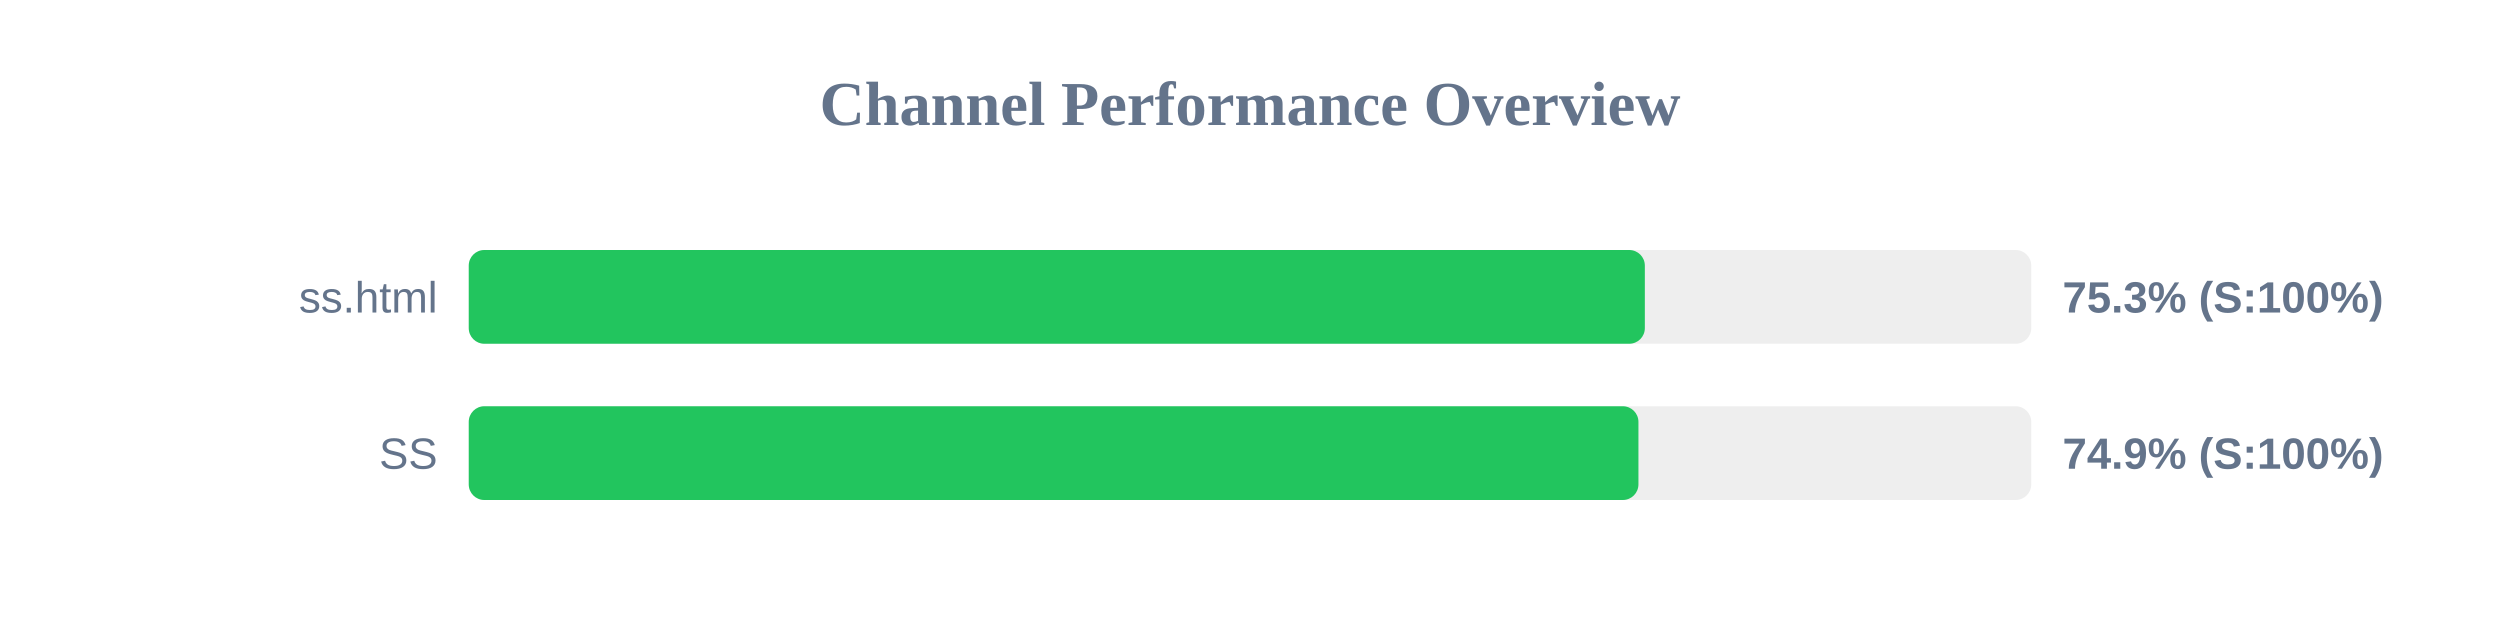
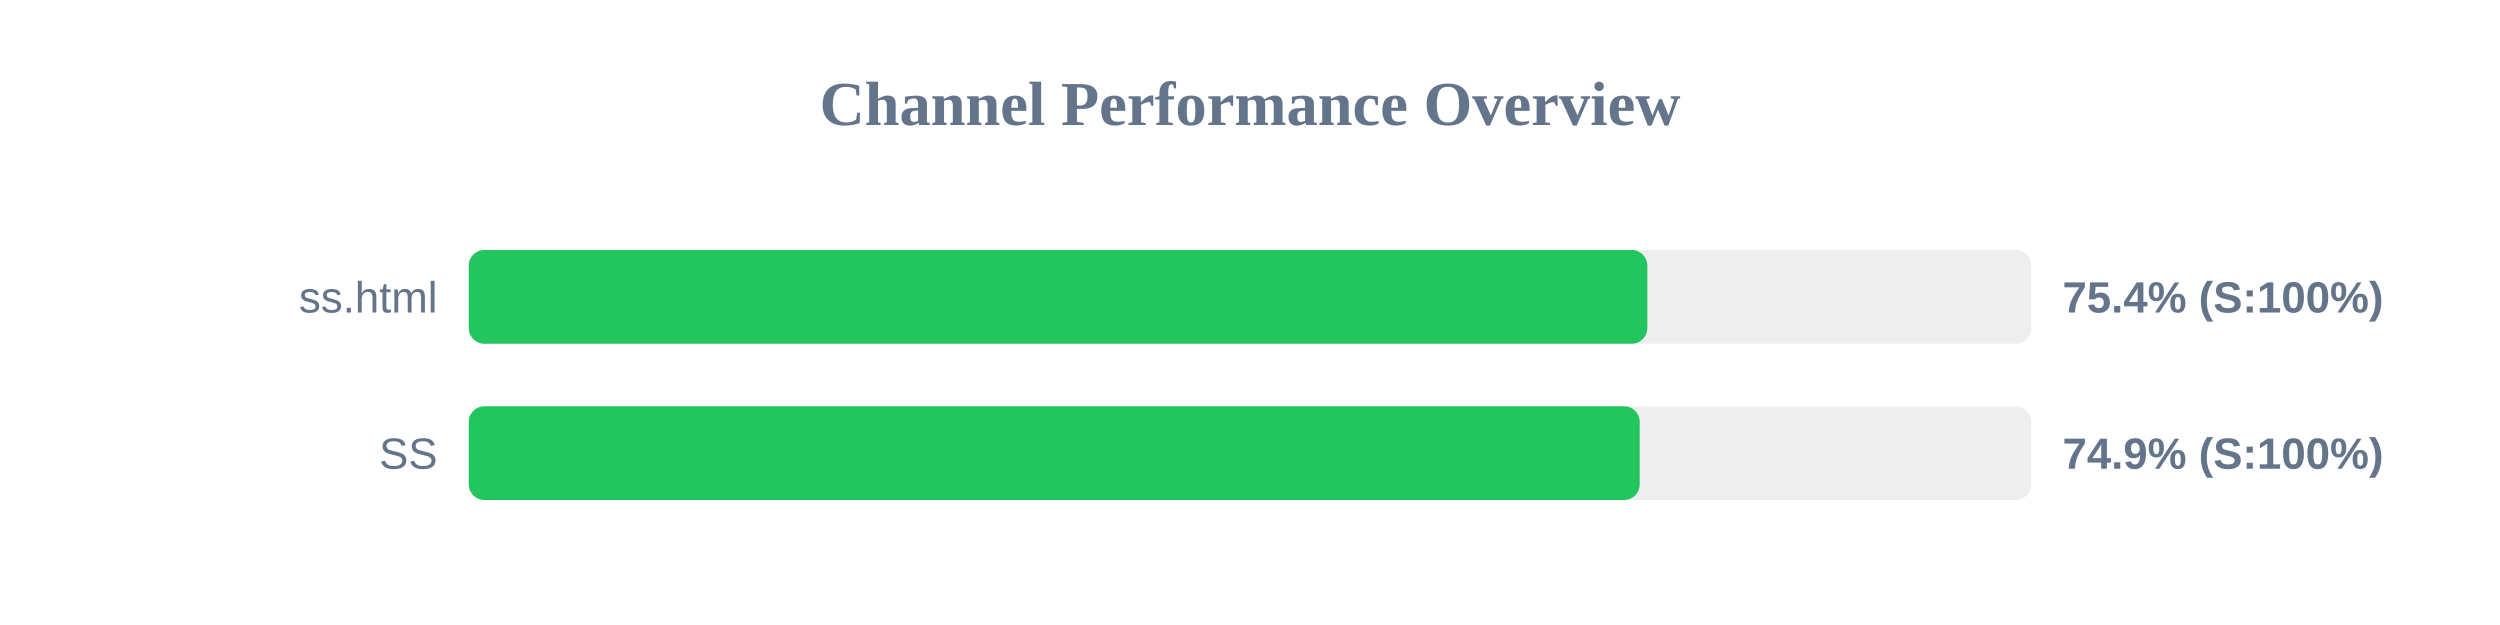
<svg xmlns="http://www.w3.org/2000/svg" width="800" height="200" version="1.1">
  <style>
        .row { font: 14px Arial; fill: #64748b; }
        .score { font: bold 14px Arial; fill: #64748b; }
    </style>
  <text x="400" y="40" text-anchor="middle" font-size="20px" font-weight="bold" fill="#64748b">Channel Performance Overview</text>
  <rect x="150" y="80" width="500" height="30" fill="#eee" rx="5" />
-   <rect x="150" y="80" width="376.35" height="30" fill="#22c55e" rx="5" />
+   <rect x="150" y="80" width="377.15" height="30" fill="#22c55e" rx="5" />
  <text x="140" y="100" text-anchor="end" class="row">ss.html</text>
-   <text x="660" y="100" text-anchor="start" class="score">75.3% (S:100%)</text>
+   <text x="660" y="100" text-anchor="start" class="score">75.4% (S:100%)</text>
  <rect x="150" y="130" width="500" height="30" fill="#eee" rx="5" />
-   <rect x="150" y="130" width="374.3" height="30" fill="#22c55e" rx="5" />
+   <rect x="150" y="130" width="374.7" height="30" fill="#22c55e" rx="5" />
  <text x="140" y="150" text-anchor="end" class="row">SS</text>
  <text x="660" y="150" text-anchor="start" class="score">74.9% (S:100%)</text>
</svg>
